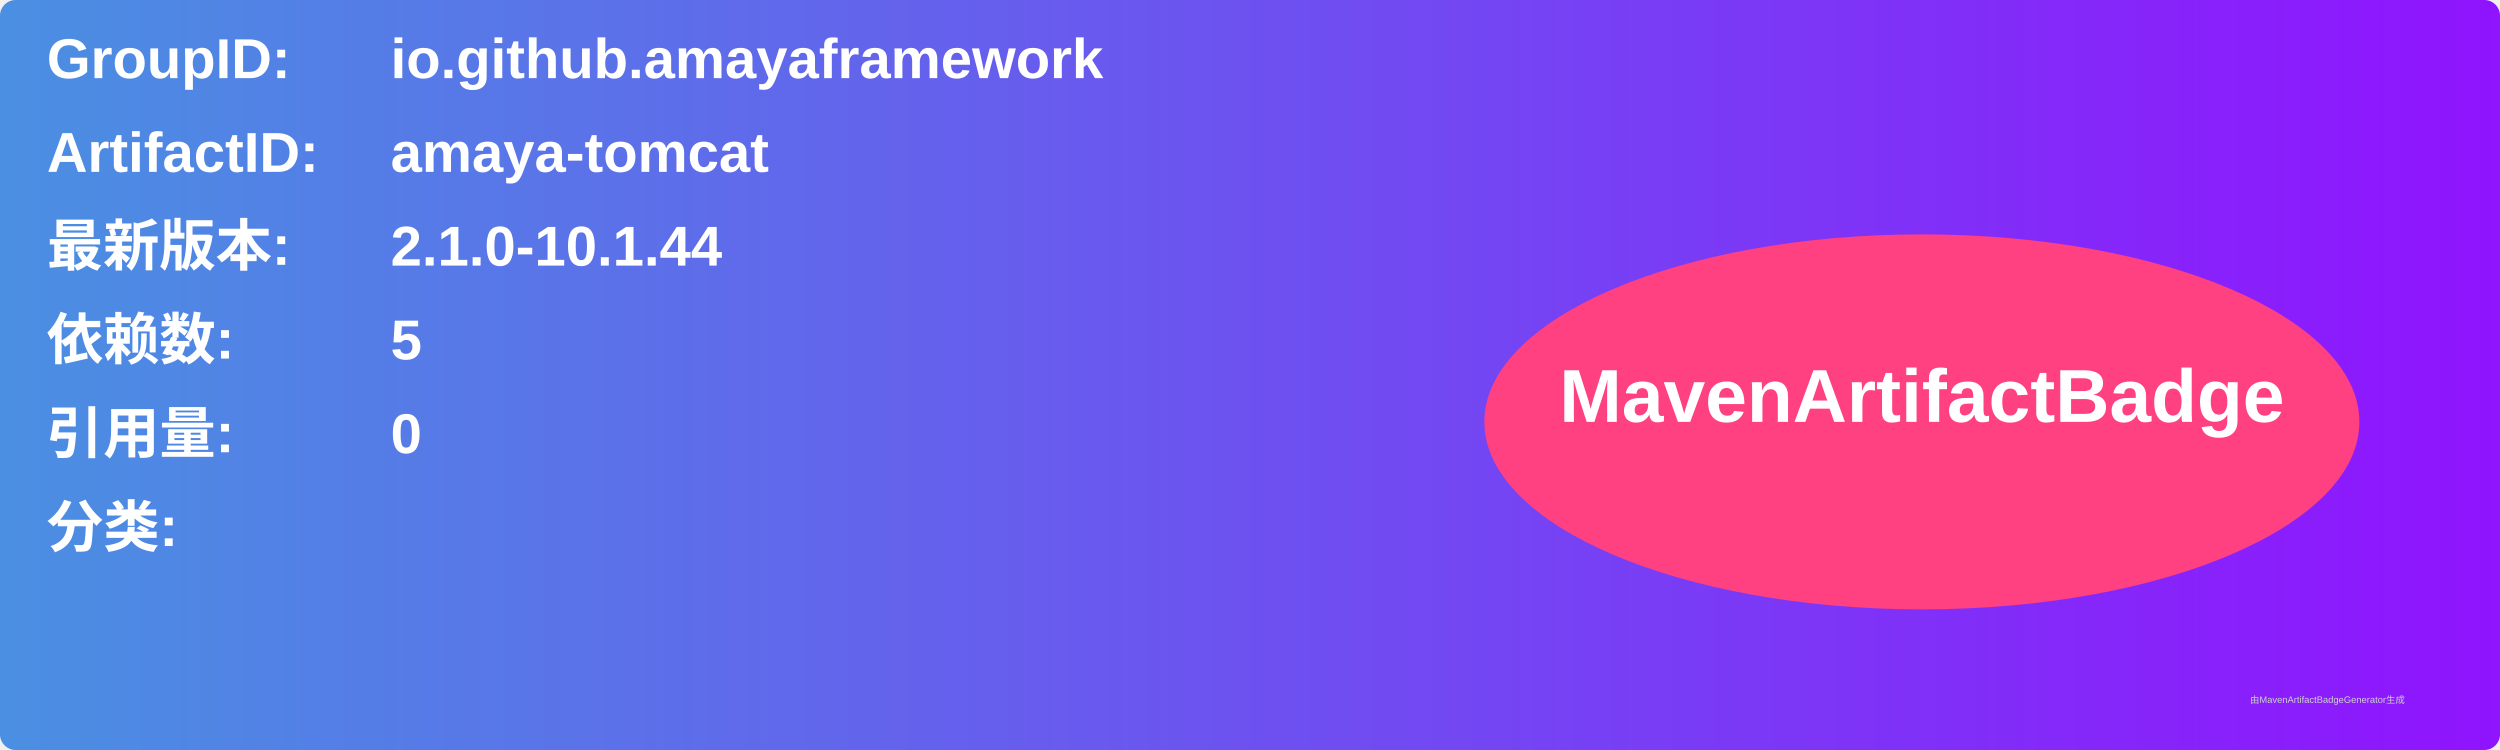
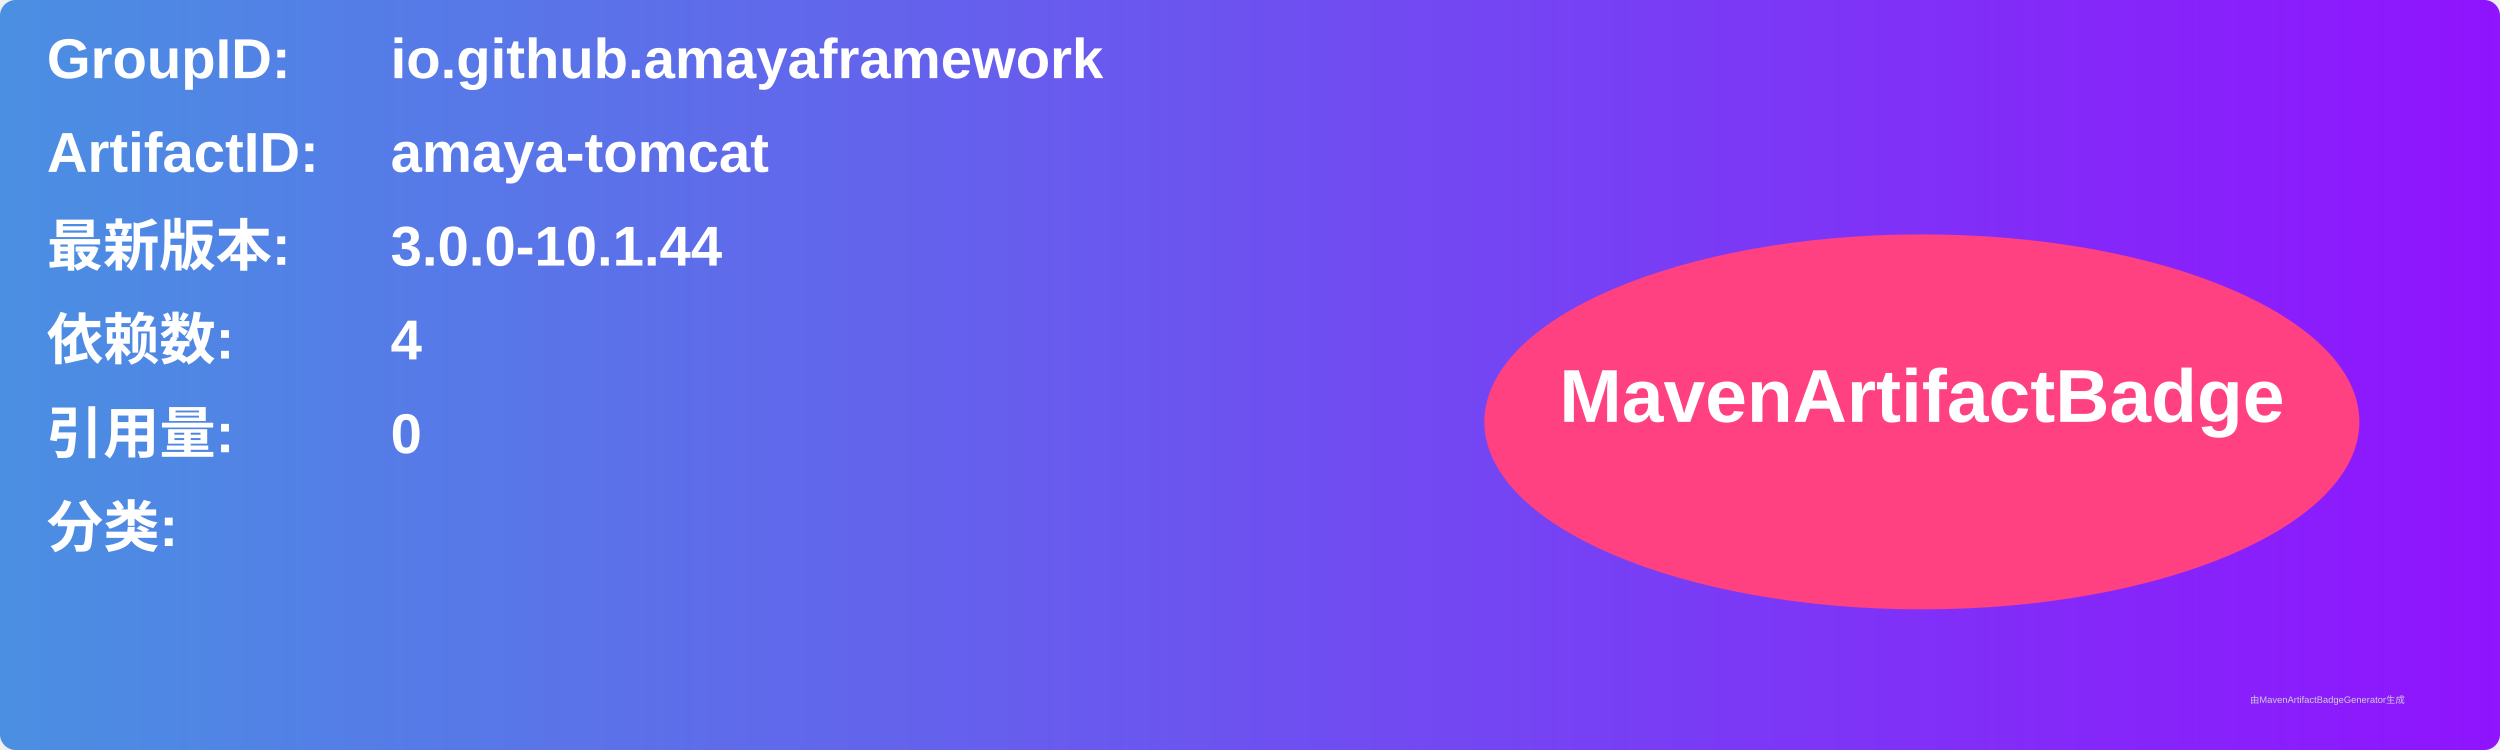
<svg xmlns="http://www.w3.org/2000/svg" width="800" height="240" viewBox="0 0 800 240">
  <linearGradient id="grad" x1="0%" y1="0%" x2="100%" y2="0%">
    <stop offset="0%" stop-color="#4a90e2" />
    <stop offset="100%" stop-color="#9013fe" />
  </linearGradient>
  <rect width="100%" height="100%" rx="5" ry="5" fill="url(#grad)" />
  <g transform="translate(15, 15)">
    <text x="0" y="10" font-family="Arial" font-size="18" fill="white" font-weight="bold" width="260">GroupID:</text>
    <text x="110" y="10" font-family="Arial" font-size="18" fill="white" font-weight="bold" width="460">io.github.amayaframework</text>
    <text x="0" y="40" font-family="Arial" font-size="18" fill="white" font-weight="bold" width="260">ArtifactID:</text>
    <text x="110" y="40" font-family="Arial" font-size="18" fill="white" font-weight="bold" width="460">amaya-tomcat</text>
    <text x="0" y="70" font-family="Arial" font-size="18" fill="white" font-weight="bold">最新版本:</text>
    <text x="110" y="70" font-family="Arial" font-size="18" fill="white" font-weight="bold">
-       <tspan font-weight="bold">2.1.0-10.1.44</tspan>
+       <tspan font-weight="bold">3.0.0-10.1.44</tspan>
    </text>
    <text x="0" y="100" font-family="Arial" font-size="18" fill="white" font-weight="bold">依赖数: </text>
    <text x="110" y="100" font-family="Arial" font-size="18" fill="white">
-       <tspan font-weight="bold">5</tspan>
+       <tspan font-weight="bold">4</tspan>
    </text>
    <text x="0" y="130" font-family="Arial" font-size="18" fill="white" font-weight="bold">引用量: </text>
    <text x="110" y="130" font-family="Arial" font-size="18" fill="white">
      <tspan font-weight="bold">0</tspan>
    </text>
    <text x="0" y="160" font-family="Arial" font-size="18" fill="white" font-weight="bold">分类:</text>
    <text x="10" y="190" font-family="Arial" font-size="10" fill="white">
      <tspan font-weight="bold" />
    </text>
    <ellipse cx="600" cy="120" rx="140" ry="60" fill="#ff4081" />
    <text x="600" y="120" text-anchor="middle" font-family="Arial" font-size="24" fill="white" font-weight="bold">MavenArtifactBadge</text>
  </g>
  <text x="720" y="225" font-family="Arial" font-size="3" fill="#d0d0d0">由MavenArtifactBadgeGenerator生成</text>
</svg>
